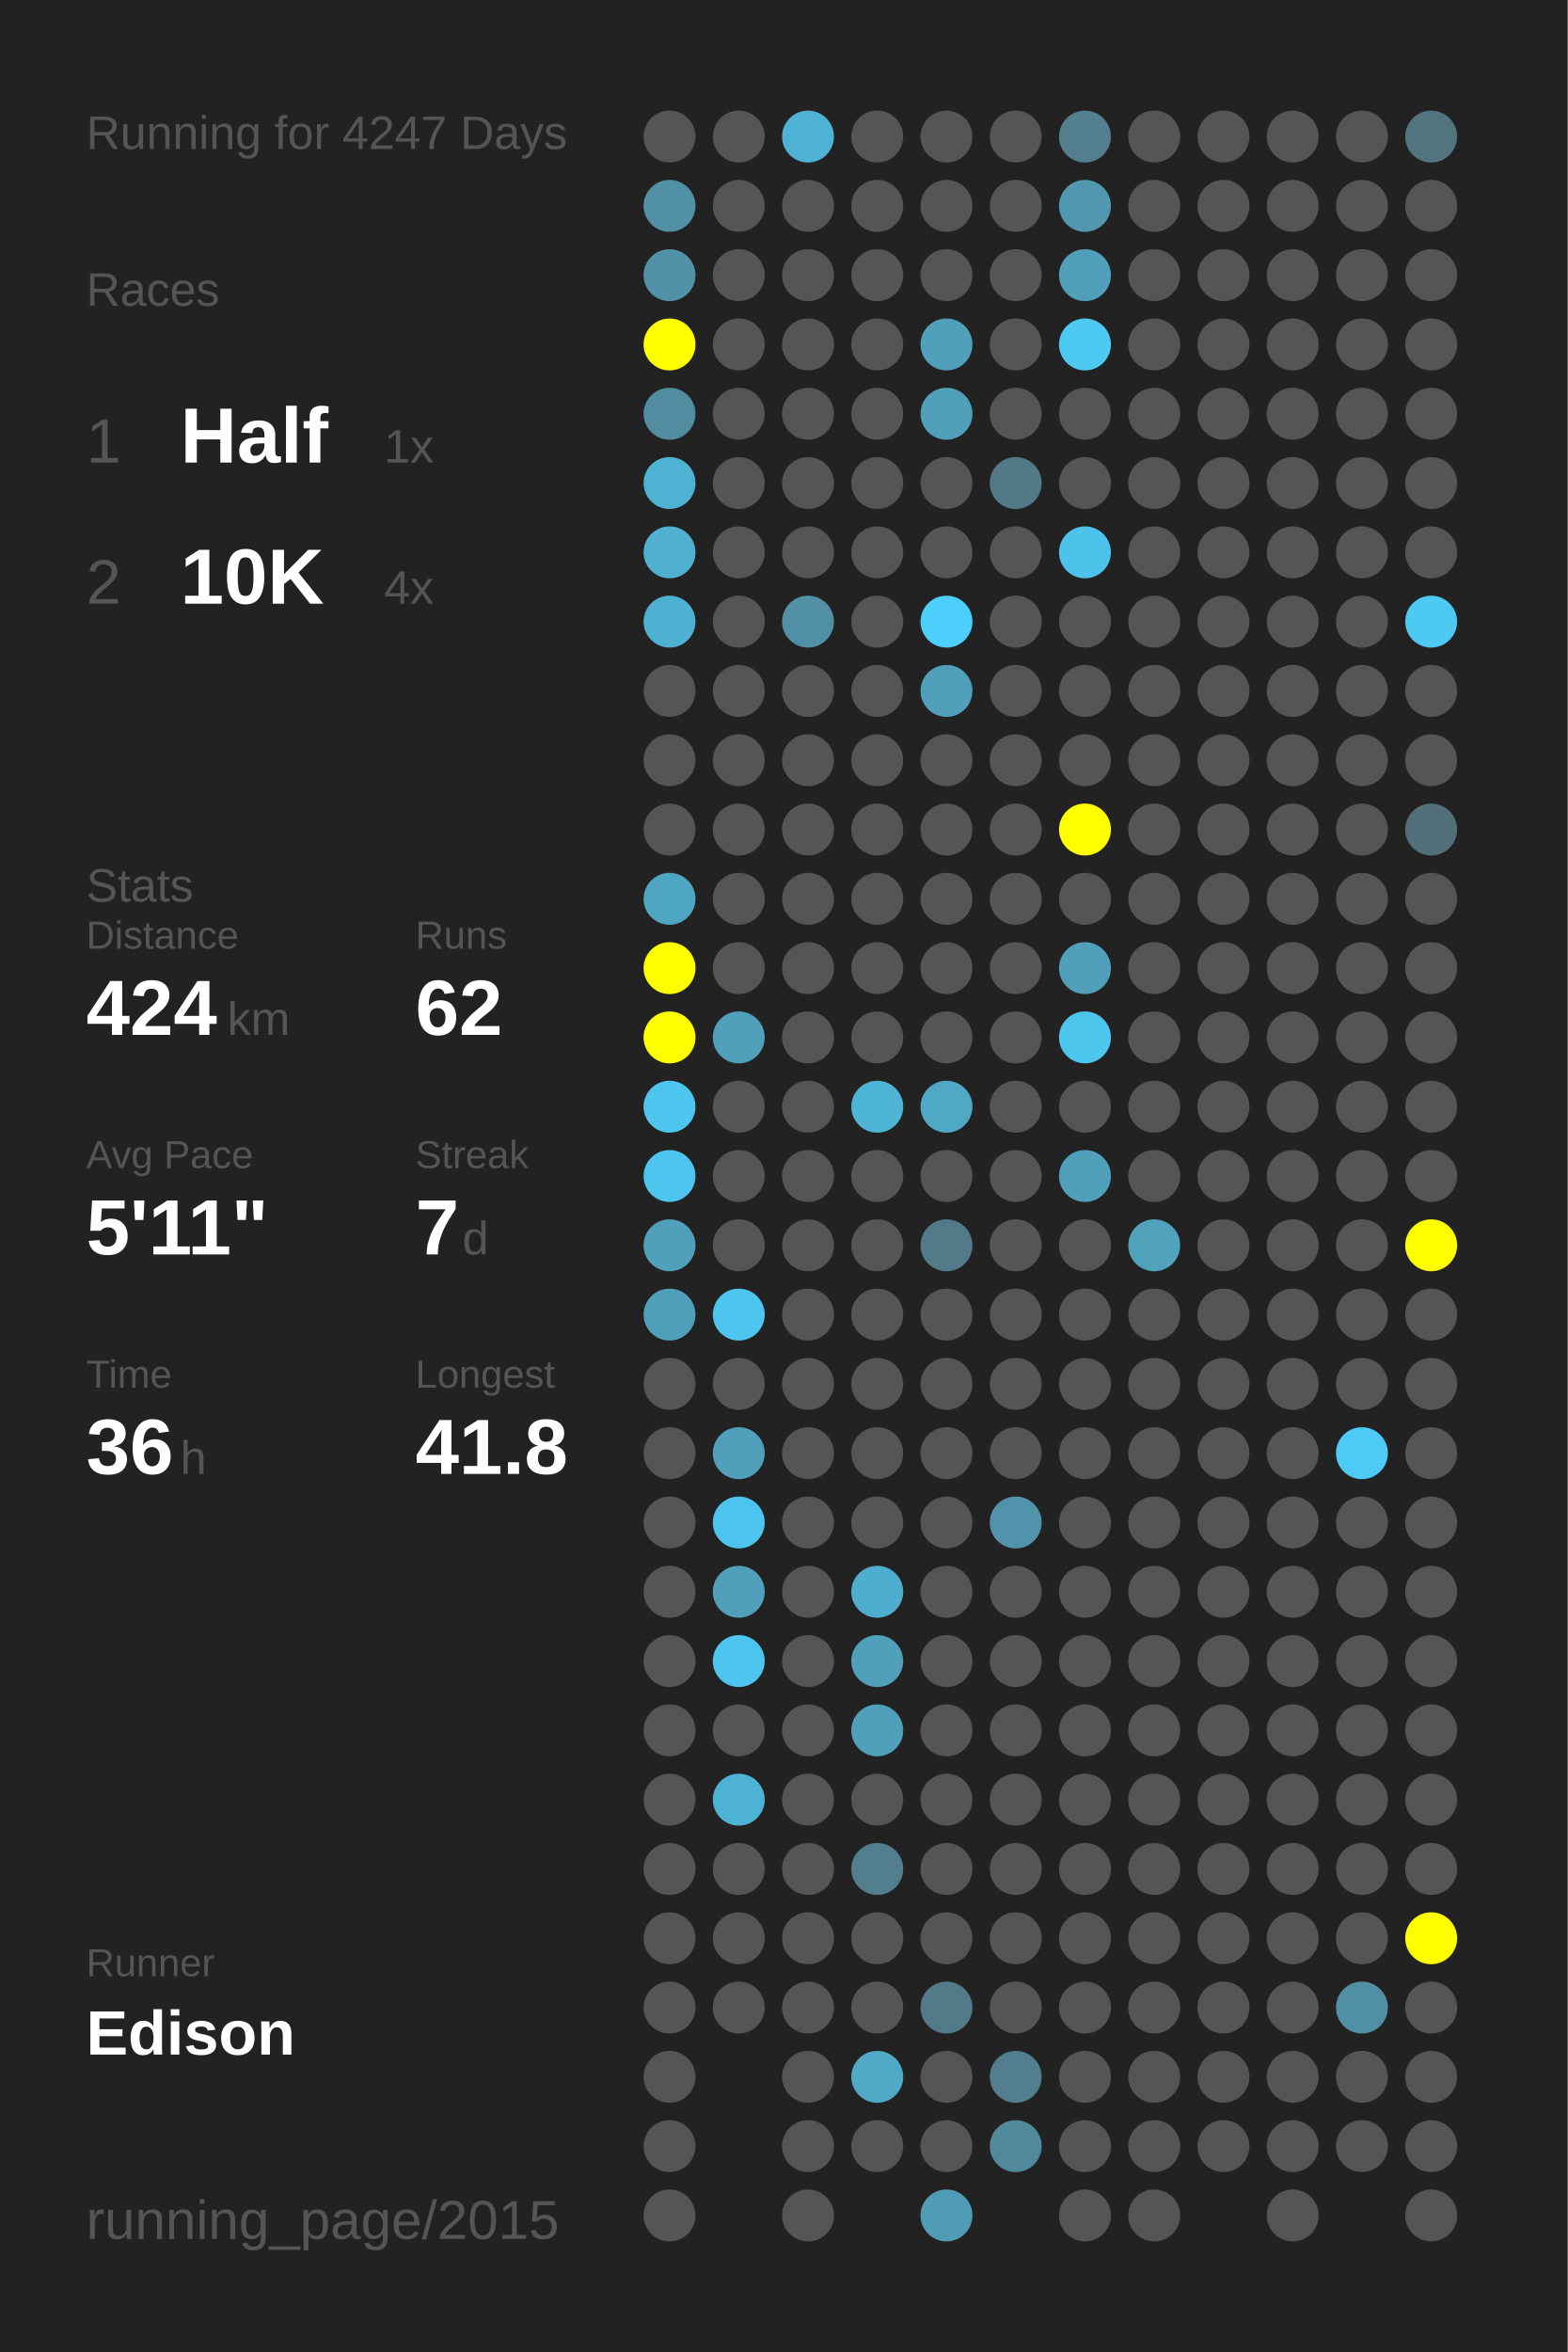
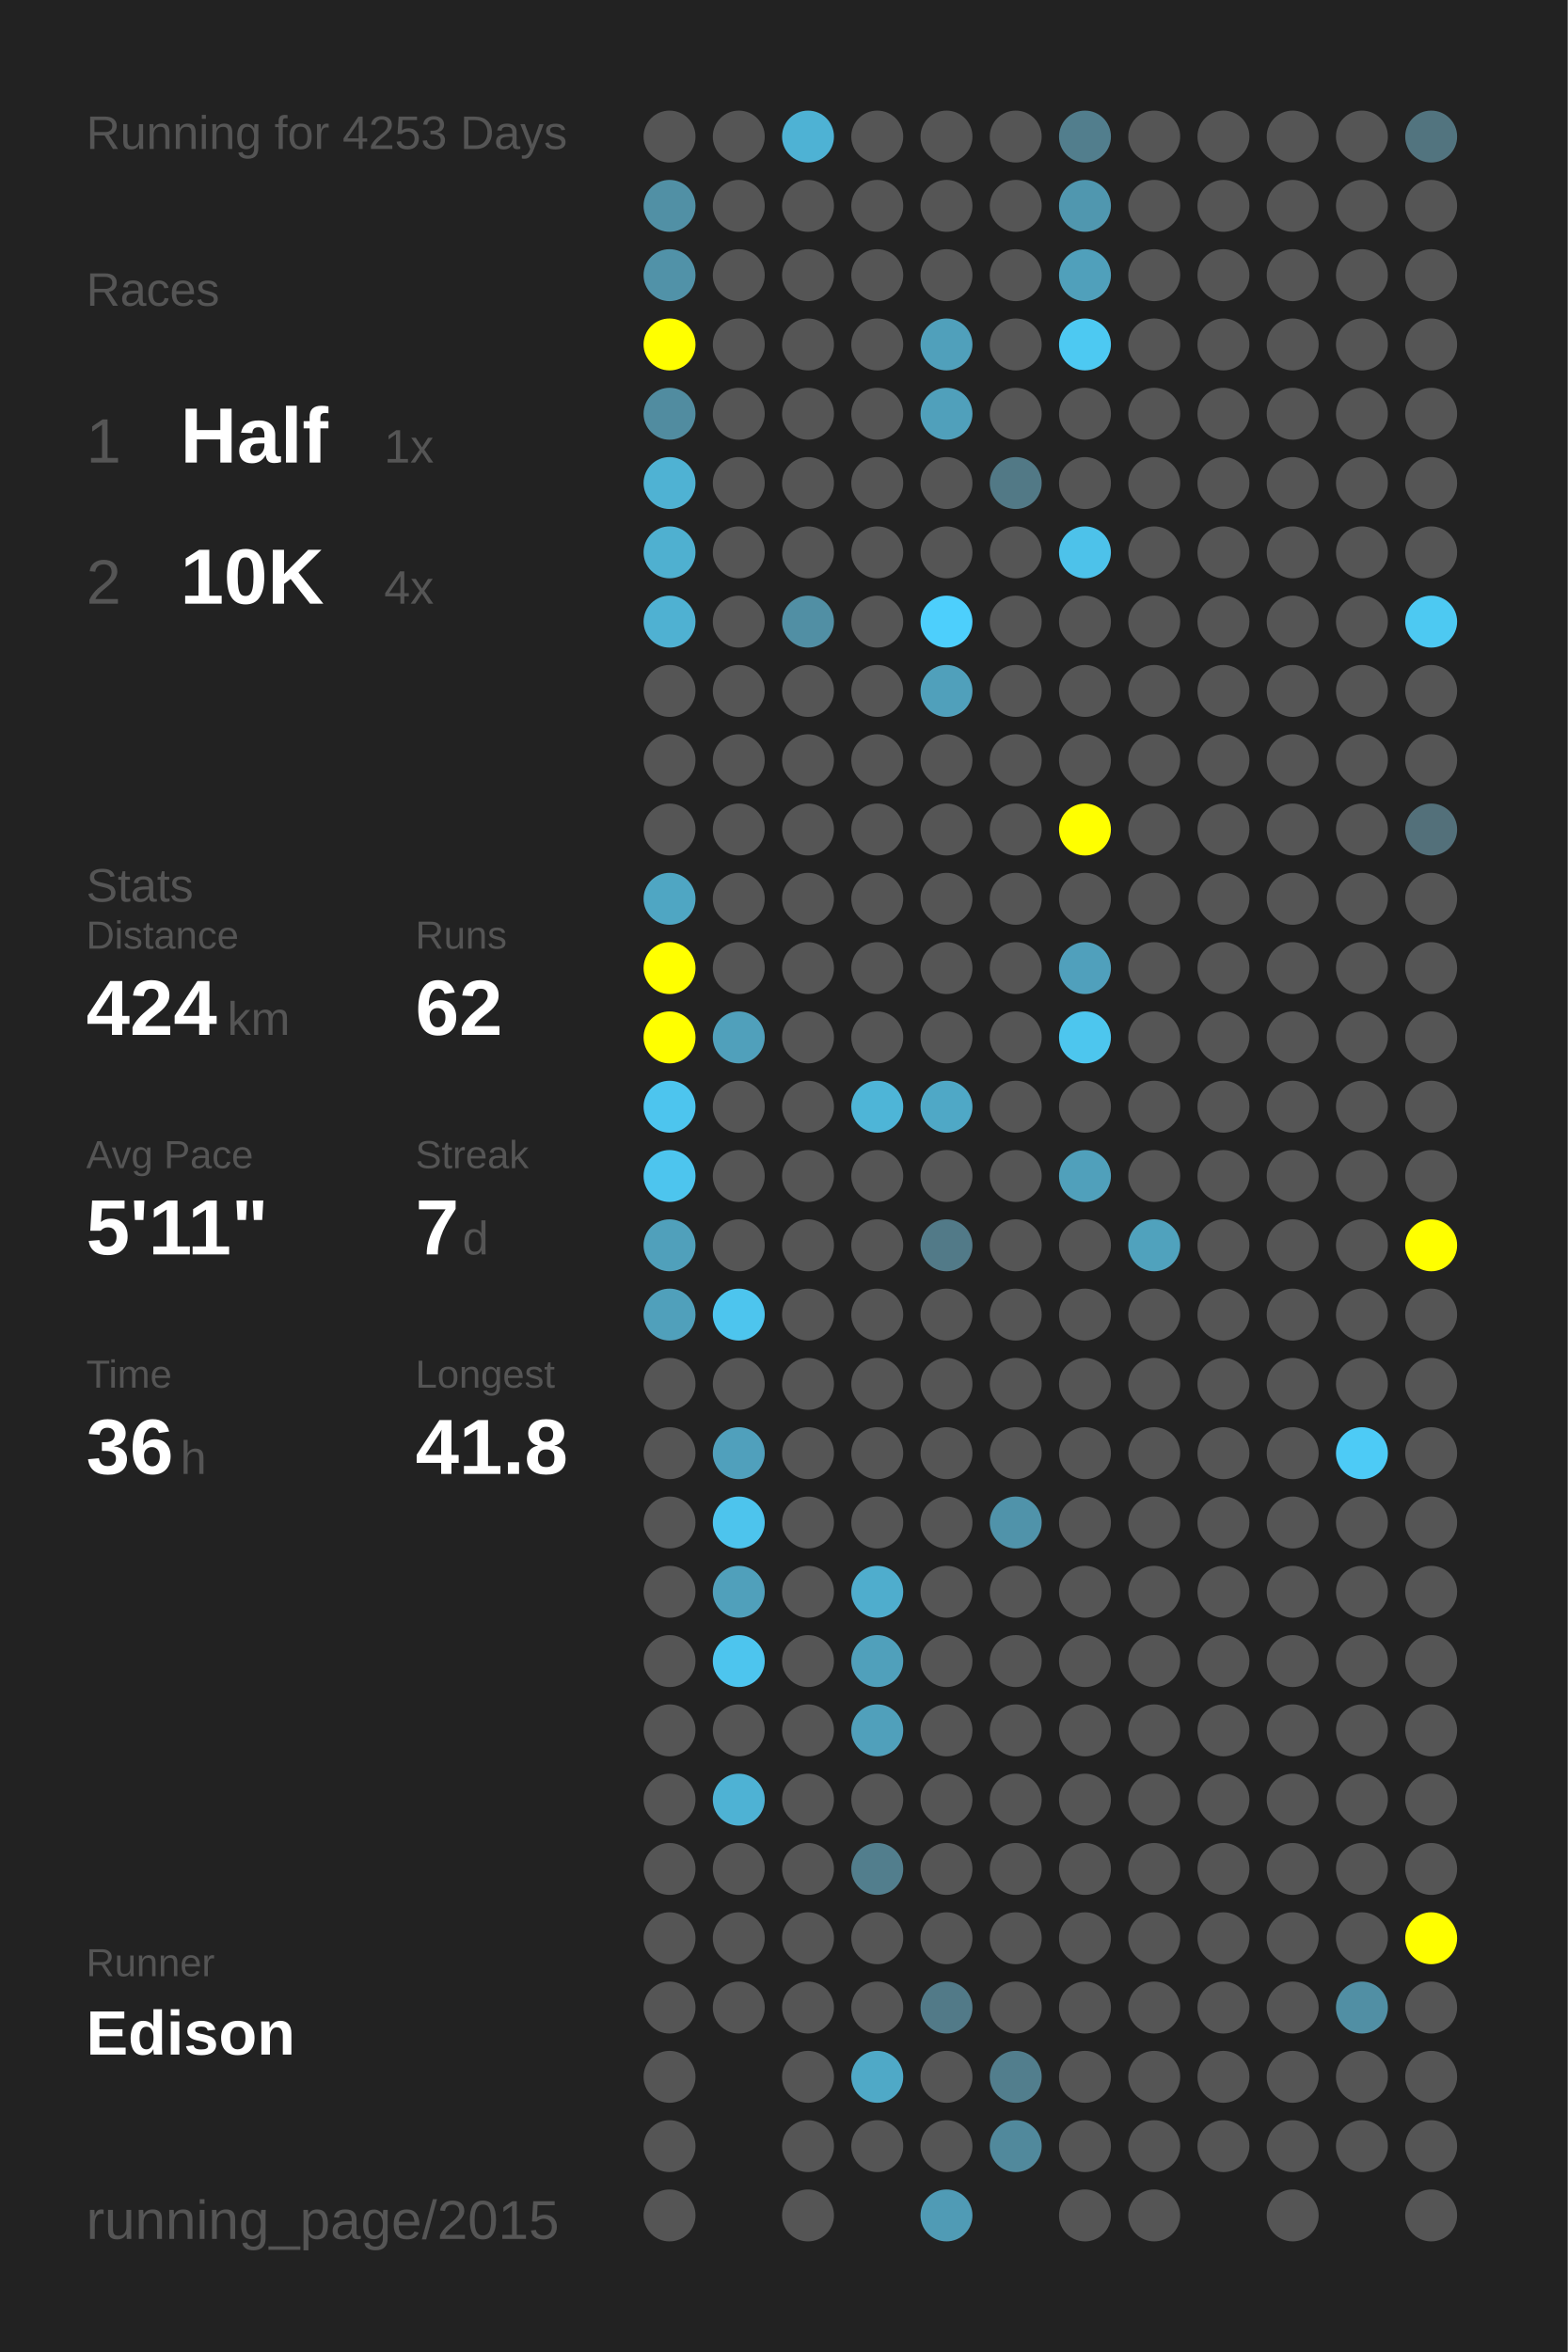
<svg xmlns="http://www.w3.org/2000/svg" baseProfile="full" height="300mm" version="1.1" viewBox="0,0,200,300" width="200mm">
  <defs />
  <rect fill="#222222" height="300" width="200" x="0" y="0" />
-   <text fill="#555555" style="font-size:6px; font-family:Arial;" x="11" y="19">Running for 4247 Days</text>
+   <text fill="#555555" style="font-size:6px; font-family:Arial;" x="11" y="19">Running for 4253 Days</text>
  <text fill="#555555" style="font-size:6px; font-family:Arial;" x="11" y="39">Races</text>
  <text fill="#555555" style="font-size:8px; font-family:Arial;" x="11" y="59">1</text>
  <text fill="#FFFFFF" style="font-size:10px; font-family:Arial; font-weight:bold;" x="23" y="59">Half</text>
  <text fill="#555555" style="font-size:6px; font-family:Arial;" x="49" y="59">1x</text>
  <text fill="#555555" style="font-size:8px; font-family:Arial;" x="11" y="77">2</text>
  <text fill="#FFFFFF" style="font-size:10px; font-family:Arial; font-weight:bold;" x="23" y="77">10K</text>
  <text fill="#555555" style="font-size:6px; font-family:Arial;" x="49" y="77">4x</text>
  <text fill="#555555" style="font-size:6px; font-family:Arial;" x="11" y="115">Stats</text>
  <text fill="#555555" style="font-size:5px; font-family:Arial;" x="11" y="121">Distance</text>
  <text fill="#FFFFFF" style="font-size:10px; font-family:Arial; font-weight:bold;" x="11" y="132">424</text>
  <text fill="#555555" style="font-size:6px; font-family:Arial;" x="29" y="132">km</text>
  <text fill="#555555" style="font-size:5px; font-family:Arial;" x="53" y="121">Runs</text>
  <text fill="#FFFFFF" style="font-size:10px; font-family:Arial; font-weight:bold;" x="53" y="132">62</text>
  <text fill="#555555" style="font-size:5px; font-family:Arial;" x="11" y="149">Avg Pace</text>
  <text fill="#FFFFFF" style="font-size:10px; font-family:Arial; font-weight:bold;" x="11" y="160">5'11"</text>
  <text fill="#555555" style="font-size:5px; font-family:Arial;" x="53" y="149">Streak</text>
  <text fill="#FFFFFF" style="font-size:10px; font-family:Arial; font-weight:bold;" x="53" y="160">7</text>
  <text fill="#555555" style="font-size:6px; font-family:Arial;" x="59" y="160">d</text>
  <text fill="#555555" style="font-size:5px; font-family:Arial;" x="11" y="177">Time</text>
  <text fill="#FFFFFF" style="font-size:10px; font-family:Arial; font-weight:bold;" x="11" y="188">36</text>
  <text fill="#555555" style="font-size:6px; font-family:Arial;" x="23" y="188">h</text>
  <text fill="#555555" style="font-size:5px; font-family:Arial;" x="53" y="177">Longest</text>
  <text fill="#FFFFFF" style="font-size:10px; font-family:Arial; font-weight:bold;" x="53" y="188">41.8</text>
  <text fill="#555555" style="font-size:5px; font-family:Arial;" x="11" y="252.065">Runner</text>
  <text fill="#FFFFFF" style="font-size:8px; font-family:Arial; font-weight:bold;" x="11" y="262.065">Edison</text>
  <text fill="#555555" style="font-size:7px; font-family:Arial;" x="11" y="285.581">running_page/2015</text>
  <circle cx="85.417" cy="17.419" fill="#555555" r="3.312" />
  <circle cx="85.417" cy="26.258" fill="#5190a5" r="3.312" />
  <circle cx="85.417" cy="35.097" fill="#5192a8" r="3.312" />
  <circle cx="85.417" cy="43.935" fill="#FFFF00" r="3.312" />
  <circle cx="85.417" cy="52.774" fill="#518ca0" r="3.312" />
  <circle cx="85.417" cy="61.613" fill="#4fb2d3" r="3.312" />
  <circle cx="85.417" cy="70.452" fill="#4fb0d0" r="3.312" />
  <circle cx="85.417" cy="79.29" fill="#4fb1d2" r="3.312" />
  <circle cx="85.417" cy="88.129" fill="#555555" r="3.312" />
  <circle cx="85.417" cy="96.968" fill="#555555" r="3.312" />
  <circle cx="85.417" cy="105.806" fill="#555555" r="3.312" />
  <circle cx="85.417" cy="114.645" fill="#4fa6c3" r="3.312" />
  <circle cx="85.417" cy="123.484" fill="#FFFF00" r="3.312" />
  <circle cx="85.417" cy="132.323" fill="#FFFF00" r="3.312" />
  <circle cx="85.417" cy="141.161" fill="#4dc5ee" r="3.312" />
  <circle cx="85.417" cy="150" fill="#4dc5ee" r="3.312" />
  <circle cx="85.417" cy="158.839" fill="#50a0bb" r="3.312" />
  <circle cx="85.417" cy="167.677" fill="#50a0bb" r="3.312" />
  <circle cx="85.417" cy="176.516" fill="#555555" r="3.312" />
  <circle cx="85.417" cy="185.355" fill="#555555" r="3.312" />
  <circle cx="85.417" cy="194.194" fill="#555555" r="3.312" />
  <circle cx="85.417" cy="203.032" fill="#555555" r="3.312" />
  <circle cx="85.417" cy="211.871" fill="#555555" r="3.312" />
  <circle cx="85.417" cy="220.71" fill="#555555" r="3.312" />
  <circle cx="85.417" cy="229.548" fill="#555555" r="3.312" />
  <circle cx="85.417" cy="238.387" fill="#555555" r="3.312" />
  <circle cx="85.417" cy="247.226" fill="#555555" r="3.312" />
  <circle cx="85.417" cy="256.065" fill="#555555" r="3.312" />
  <circle cx="85.417" cy="264.903" fill="#555555" r="3.312" />
  <circle cx="85.417" cy="273.742" fill="#555555" r="3.312" />
  <circle cx="85.417" cy="282.581" fill="#555555" r="3.312" />
  <circle cx="94.25" cy="17.419" fill="#555555" r="3.312" />
  <circle cx="94.25" cy="26.258" fill="#555555" r="3.312" />
  <circle cx="94.25" cy="35.097" fill="#555555" r="3.312" />
  <circle cx="94.25" cy="43.935" fill="#555555" r="3.312" />
  <circle cx="94.25" cy="52.774" fill="#555555" r="3.312" />
  <circle cx="94.25" cy="61.613" fill="#555555" r="3.312" />
  <circle cx="94.25" cy="70.452" fill="#555555" r="3.312" />
  <circle cx="94.25" cy="79.29" fill="#555555" r="3.312" />
  <circle cx="94.25" cy="88.129" fill="#555555" r="3.312" />
  <circle cx="94.25" cy="96.968" fill="#555555" r="3.312" />
  <circle cx="94.25" cy="105.806" fill="#555555" r="3.312" />
  <circle cx="94.25" cy="114.645" fill="#555555" r="3.312" />
  <circle cx="94.25" cy="123.484" fill="#555555" r="3.312" />
  <circle cx="94.25" cy="132.323" fill="#50a0bb" r="3.312" />
  <circle cx="94.25" cy="141.161" fill="#555555" r="3.312" />
  <circle cx="94.25" cy="150" fill="#555555" r="3.312" />
  <circle cx="94.25" cy="158.839" fill="#555555" r="3.312" />
  <circle cx="94.25" cy="167.677" fill="#4dc5ee" r="3.312" />
  <circle cx="94.25" cy="176.516" fill="#555555" r="3.312" />
  <circle cx="94.25" cy="185.355" fill="#50a0bc" r="3.312" />
  <circle cx="94.25" cy="194.194" fill="#4dc4ed" r="3.312" />
  <circle cx="94.25" cy="203.032" fill="#50a0bb" r="3.312" />
  <circle cx="94.25" cy="211.871" fill="#4dc5ee" r="3.312" />
  <circle cx="94.25" cy="220.71" fill="#555555" r="3.312" />
  <circle cx="94.25" cy="229.548" fill="#4eb2d4" r="3.312" />
  <circle cx="94.25" cy="238.387" fill="#555555" r="3.312" />
  <circle cx="94.25" cy="247.226" fill="#555555" r="3.312" />
  <circle cx="94.25" cy="256.065" fill="#555555" r="3.312" />
  <circle cx="103.083" cy="17.419" fill="#4eb2d4" r="3.312" />
  <circle cx="103.083" cy="26.258" fill="#555555" r="3.312" />
  <circle cx="103.083" cy="35.097" fill="#555555" r="3.312" />
  <circle cx="103.083" cy="43.935" fill="#555555" r="3.312" />
  <circle cx="103.083" cy="52.774" fill="#555555" r="3.312" />
  <circle cx="103.083" cy="61.613" fill="#555555" r="3.312" />
  <circle cx="103.083" cy="70.452" fill="#555555" r="3.312" />
  <circle cx="103.083" cy="79.29" fill="#518fa4" r="3.312" />
  <circle cx="103.083" cy="88.129" fill="#555555" r="3.312" />
  <circle cx="103.083" cy="96.968" fill="#555555" r="3.312" />
  <circle cx="103.083" cy="105.806" fill="#555555" r="3.312" />
  <circle cx="103.083" cy="114.645" fill="#555555" r="3.312" />
  <circle cx="103.083" cy="123.484" fill="#555555" r="3.312" />
  <circle cx="103.083" cy="132.323" fill="#555555" r="3.312" />
  <circle cx="103.083" cy="141.161" fill="#555555" r="3.312" />
  <circle cx="103.083" cy="150" fill="#555555" r="3.312" />
  <circle cx="103.083" cy="158.839" fill="#555555" r="3.312" />
  <circle cx="103.083" cy="167.677" fill="#555555" r="3.312" />
  <circle cx="103.083" cy="176.516" fill="#555555" r="3.312" />
  <circle cx="103.083" cy="185.355" fill="#555555" r="3.312" />
  <circle cx="103.083" cy="194.194" fill="#555555" r="3.312" />
  <circle cx="103.083" cy="203.032" fill="#555555" r="3.312" />
  <circle cx="103.083" cy="211.871" fill="#555555" r="3.312" />
  <circle cx="103.083" cy="220.71" fill="#555555" r="3.312" />
  <circle cx="103.083" cy="229.548" fill="#555555" r="3.312" />
  <circle cx="103.083" cy="238.387" fill="#555555" r="3.312" />
  <circle cx="103.083" cy="247.226" fill="#555555" r="3.312" />
  <circle cx="103.083" cy="256.065" fill="#555555" r="3.312" />
  <circle cx="103.083" cy="264.903" fill="#555555" r="3.312" />
  <circle cx="103.083" cy="273.742" fill="#555555" r="3.312" />
  <circle cx="103.083" cy="282.581" fill="#555555" r="3.312" />
  <circle cx="111.917" cy="17.419" fill="#555555" r="3.312" />
  <circle cx="111.917" cy="26.258" fill="#555555" r="3.312" />
  <circle cx="111.917" cy="35.097" fill="#555555" r="3.312" />
  <circle cx="111.917" cy="43.935" fill="#555555" r="3.312" />
  <circle cx="111.917" cy="52.774" fill="#555555" r="3.312" />
  <circle cx="111.917" cy="61.613" fill="#555555" r="3.312" />
  <circle cx="111.917" cy="70.452" fill="#555555" r="3.312" />
  <circle cx="111.917" cy="79.29" fill="#555555" r="3.312" />
  <circle cx="111.917" cy="88.129" fill="#555555" r="3.312" />
  <circle cx="111.917" cy="96.968" fill="#555555" r="3.312" />
  <circle cx="111.917" cy="105.806" fill="#555555" r="3.312" />
  <circle cx="111.917" cy="114.645" fill="#555555" r="3.312" />
  <circle cx="111.917" cy="123.484" fill="#555555" r="3.312" />
  <circle cx="111.917" cy="132.323" fill="#555555" r="3.312" />
  <circle cx="111.917" cy="141.161" fill="#4eb5d7" r="3.312" />
  <circle cx="111.917" cy="150" fill="#555555" r="3.312" />
  <circle cx="111.917" cy="158.839" fill="#555555" r="3.312" />
  <circle cx="111.917" cy="167.677" fill="#555555" r="3.312" />
  <circle cx="111.917" cy="176.516" fill="#555555" r="3.312" />
  <circle cx="111.917" cy="185.355" fill="#555555" r="3.312" />
  <circle cx="111.917" cy="194.194" fill="#555555" r="3.312" />
  <circle cx="111.917" cy="203.032" fill="#4fadcd" r="3.312" />
  <circle cx="111.917" cy="211.871" fill="#50a0bb" r="3.312" />
  <circle cx="111.917" cy="220.71" fill="#50a0bb" r="3.312" />
  <circle cx="111.917" cy="229.548" fill="#555555" r="3.312" />
  <circle cx="111.917" cy="238.387" fill="#527e8d" r="3.312" />
  <circle cx="111.917" cy="247.226" fill="#555555" r="3.312" />
  <circle cx="111.917" cy="256.065" fill="#555555" r="3.312" />
  <circle cx="111.917" cy="264.903" fill="#4fa9c7" r="3.312" />
  <circle cx="111.917" cy="273.742" fill="#555555" r="3.312" />
  <circle cx="120.75" cy="17.419" fill="#555555" r="3.312" />
  <circle cx="120.75" cy="26.258" fill="#555555" r="3.312" />
  <circle cx="120.75" cy="35.097" fill="#555555" r="3.312" />
  <circle cx="120.75" cy="43.935" fill="#50a0bb" r="3.312" />
  <circle cx="120.75" cy="52.774" fill="#50a0bb" r="3.312" />
  <circle cx="120.75" cy="61.613" fill="#555555" r="3.312" />
  <circle cx="120.75" cy="70.452" fill="#555555" r="3.312" />
  <circle cx="120.75" cy="79.29" fill="#4dcffc" r="3.312" />
  <circle cx="120.75" cy="88.129" fill="#50a0bb" r="3.312" />
  <circle cx="120.75" cy="96.968" fill="#555555" r="3.312" />
  <circle cx="120.75" cy="105.806" fill="#555555" r="3.312" />
  <circle cx="120.75" cy="114.645" fill="#555555" r="3.312" />
  <circle cx="120.75" cy="123.484" fill="#555555" r="3.312" />
  <circle cx="120.75" cy="132.323" fill="#555555" r="3.312" />
  <circle cx="120.75" cy="141.161" fill="#4fa8c6" r="3.312" />
  <circle cx="120.75" cy="150" fill="#555555" r="3.312" />
  <circle cx="120.75" cy="158.839" fill="#527a88" r="3.312" />
  <circle cx="120.75" cy="167.677" fill="#555555" r="3.312" />
  <circle cx="120.75" cy="176.516" fill="#555555" r="3.312" />
  <circle cx="120.75" cy="185.355" fill="#555555" r="3.312" />
  <circle cx="120.75" cy="194.194" fill="#555555" r="3.312" />
  <circle cx="120.75" cy="203.032" fill="#555555" r="3.312" />
  <circle cx="120.75" cy="211.871" fill="#555555" r="3.312" />
  <circle cx="120.75" cy="220.71" fill="#555555" r="3.312" />
  <circle cx="120.75" cy="229.548" fill="#555555" r="3.312" />
  <circle cx="120.75" cy="238.387" fill="#555555" r="3.312" />
  <circle cx="120.75" cy="247.226" fill="#555555" r="3.312" />
  <circle cx="120.75" cy="256.065" fill="#527a88" r="3.312" />
  <circle cx="120.75" cy="264.903" fill="#555555" r="3.312" />
  <circle cx="120.75" cy="273.742" fill="#555555" r="3.312" />
  <circle cx="120.75" cy="282.581" fill="#509bb5" r="3.312" />
  <circle cx="129.583" cy="17.419" fill="#555555" r="3.312" />
  <circle cx="129.583" cy="26.258" fill="#555555" r="3.312" />
  <circle cx="129.583" cy="35.097" fill="#555555" r="3.312" />
  <circle cx="129.583" cy="43.935" fill="#555555" r="3.312" />
  <circle cx="129.583" cy="52.774" fill="#555555" r="3.312" />
  <circle cx="129.583" cy="61.613" fill="#527986" r="3.312" />
  <circle cx="129.583" cy="70.452" fill="#555555" r="3.312" />
  <circle cx="129.583" cy="79.29" fill="#555555" r="3.312" />
  <circle cx="129.583" cy="88.129" fill="#555555" r="3.312" />
  <circle cx="129.583" cy="96.968" fill="#555555" r="3.312" />
  <circle cx="129.583" cy="105.806" fill="#555555" r="3.312" />
  <circle cx="129.583" cy="114.645" fill="#555555" r="3.312" />
  <circle cx="129.583" cy="123.484" fill="#555555" r="3.312" />
  <circle cx="129.583" cy="132.323" fill="#555555" r="3.312" />
  <circle cx="129.583" cy="141.161" fill="#555555" r="3.312" />
  <circle cx="129.583" cy="150" fill="#555555" r="3.312" />
  <circle cx="129.583" cy="158.839" fill="#555555" r="3.312" />
  <circle cx="129.583" cy="167.677" fill="#555555" r="3.312" />
  <circle cx="129.583" cy="176.516" fill="#555555" r="3.312" />
  <circle cx="129.583" cy="185.355" fill="#555555" r="3.312" />
  <circle cx="129.583" cy="194.194" fill="#5093aa" r="3.312" />
  <circle cx="129.583" cy="203.032" fill="#555555" r="3.312" />
  <circle cx="129.583" cy="211.871" fill="#555555" r="3.312" />
  <circle cx="129.583" cy="220.71" fill="#555555" r="3.312" />
  <circle cx="129.583" cy="229.548" fill="#555555" r="3.312" />
  <circle cx="129.583" cy="238.387" fill="#555555" r="3.312" />
  <circle cx="129.583" cy="247.226" fill="#555555" r="3.312" />
  <circle cx="129.583" cy="256.065" fill="#555555" r="3.312" />
  <circle cx="129.583" cy="264.903" fill="#527e8d" r="3.312" />
  <circle cx="129.583" cy="273.742" fill="#51899c" r="3.312" />
  <circle cx="138.417" cy="17.419" fill="#527e8d" r="3.312" />
  <circle cx="138.417" cy="26.258" fill="#5097af" r="3.312" />
  <circle cx="138.417" cy="35.097" fill="#50a0bb" r="3.312" />
  <circle cx="138.417" cy="43.935" fill="#4dc9f2" r="3.312" />
  <circle cx="138.417" cy="52.774" fill="#555555" r="3.312" />
  <circle cx="138.417" cy="61.613" fill="#555555" r="3.312" />
  <circle cx="138.417" cy="70.452" fill="#4dc2ea" r="3.312" />
  <circle cx="138.417" cy="79.29" fill="#555555" r="3.312" />
  <circle cx="138.417" cy="88.129" fill="#555555" r="3.312" />
  <circle cx="138.417" cy="96.968" fill="#555555" r="3.312" />
  <circle cx="138.417" cy="105.806" fill="#FFFF00" r="3.312" />
  <circle cx="138.417" cy="114.645" fill="#555555" r="3.312" />
  <circle cx="138.417" cy="123.484" fill="#50a0bc" r="3.312" />
  <circle cx="138.417" cy="132.323" fill="#4dc6ee" r="3.312" />
  <circle cx="138.417" cy="141.161" fill="#555555" r="3.312" />
  <circle cx="138.417" cy="150" fill="#50a0bb" r="3.312" />
  <circle cx="138.417" cy="158.839" fill="#555555" r="3.312" />
  <circle cx="138.417" cy="167.677" fill="#555555" r="3.312" />
  <circle cx="138.417" cy="176.516" fill="#555555" r="3.312" />
  <circle cx="138.417" cy="185.355" fill="#555555" r="3.312" />
  <circle cx="138.417" cy="194.194" fill="#555555" r="3.312" />
  <circle cx="138.417" cy="203.032" fill="#555555" r="3.312" />
  <circle cx="138.417" cy="211.871" fill="#555555" r="3.312" />
  <circle cx="138.417" cy="220.71" fill="#555555" r="3.312" />
  <circle cx="138.417" cy="229.548" fill="#555555" r="3.312" />
  <circle cx="138.417" cy="238.387" fill="#555555" r="3.312" />
  <circle cx="138.417" cy="247.226" fill="#555555" r="3.312" />
  <circle cx="138.417" cy="256.065" fill="#555555" r="3.312" />
  <circle cx="138.417" cy="264.903" fill="#555555" r="3.312" />
  <circle cx="138.417" cy="273.742" fill="#555555" r="3.312" />
  <circle cx="138.417" cy="282.581" fill="#555555" r="3.312" />
  <circle cx="147.25" cy="17.419" fill="#555555" r="3.312" />
  <circle cx="147.25" cy="26.258" fill="#555555" r="3.312" />
  <circle cx="147.25" cy="35.097" fill="#555555" r="3.312" />
  <circle cx="147.25" cy="43.935" fill="#555555" r="3.312" />
  <circle cx="147.25" cy="52.774" fill="#555555" r="3.312" />
  <circle cx="147.25" cy="61.613" fill="#555555" r="3.312" />
  <circle cx="147.25" cy="70.452" fill="#555555" r="3.312" />
  <circle cx="147.25" cy="79.29" fill="#555555" r="3.312" />
  <circle cx="147.25" cy="88.129" fill="#555555" r="3.312" />
  <circle cx="147.25" cy="96.968" fill="#555555" r="3.312" />
  <circle cx="147.25" cy="105.806" fill="#555555" r="3.312" />
  <circle cx="147.25" cy="114.645" fill="#555555" r="3.312" />
  <circle cx="147.25" cy="123.484" fill="#555555" r="3.312" />
  <circle cx="147.25" cy="132.323" fill="#555555" r="3.312" />
  <circle cx="147.25" cy="141.161" fill="#555555" r="3.312" />
  <circle cx="147.25" cy="150" fill="#555555" r="3.312" />
  <circle cx="147.25" cy="158.839" fill="#50a2bd" r="3.312" />
  <circle cx="147.25" cy="167.677" fill="#555555" r="3.312" />
  <circle cx="147.25" cy="176.516" fill="#555555" r="3.312" />
  <circle cx="147.25" cy="185.355" fill="#555555" r="3.312" />
  <circle cx="147.25" cy="194.194" fill="#555555" r="3.312" />
  <circle cx="147.25" cy="203.032" fill="#555555" r="3.312" />
  <circle cx="147.25" cy="211.871" fill="#555555" r="3.312" />
  <circle cx="147.25" cy="220.71" fill="#555555" r="3.312" />
  <circle cx="147.25" cy="229.548" fill="#555555" r="3.312" />
  <circle cx="147.25" cy="238.387" fill="#555555" r="3.312" />
  <circle cx="147.25" cy="247.226" fill="#555555" r="3.312" />
  <circle cx="147.25" cy="256.065" fill="#555555" r="3.312" />
  <circle cx="147.25" cy="264.903" fill="#555555" r="3.312" />
  <circle cx="147.25" cy="273.742" fill="#555555" r="3.312" />
  <circle cx="147.25" cy="282.581" fill="#555555" r="3.312" />
  <circle cx="156.083" cy="17.419" fill="#555555" r="3.312" />
  <circle cx="156.083" cy="26.258" fill="#555555" r="3.312" />
  <circle cx="156.083" cy="35.097" fill="#555555" r="3.312" />
  <circle cx="156.083" cy="43.935" fill="#555555" r="3.312" />
  <circle cx="156.083" cy="52.774" fill="#555555" r="3.312" />
  <circle cx="156.083" cy="61.613" fill="#555555" r="3.312" />
  <circle cx="156.083" cy="70.452" fill="#555555" r="3.312" />
  <circle cx="156.083" cy="79.29" fill="#555555" r="3.312" />
  <circle cx="156.083" cy="88.129" fill="#555555" r="3.312" />
  <circle cx="156.083" cy="96.968" fill="#555555" r="3.312" />
  <circle cx="156.083" cy="105.806" fill="#555555" r="3.312" />
  <circle cx="156.083" cy="114.645" fill="#555555" r="3.312" />
  <circle cx="156.083" cy="123.484" fill="#555555" r="3.312" />
  <circle cx="156.083" cy="132.323" fill="#555555" r="3.312" />
  <circle cx="156.083" cy="141.161" fill="#555555" r="3.312" />
  <circle cx="156.083" cy="150" fill="#555555" r="3.312" />
  <circle cx="156.083" cy="158.839" fill="#555555" r="3.312" />
  <circle cx="156.083" cy="167.677" fill="#555555" r="3.312" />
  <circle cx="156.083" cy="176.516" fill="#555555" r="3.312" />
  <circle cx="156.083" cy="185.355" fill="#555555" r="3.312" />
  <circle cx="156.083" cy="194.194" fill="#555555" r="3.312" />
  <circle cx="156.083" cy="203.032" fill="#555555" r="3.312" />
  <circle cx="156.083" cy="211.871" fill="#555555" r="3.312" />
  <circle cx="156.083" cy="220.71" fill="#555555" r="3.312" />
  <circle cx="156.083" cy="229.548" fill="#555555" r="3.312" />
  <circle cx="156.083" cy="238.387" fill="#555555" r="3.312" />
  <circle cx="156.083" cy="247.226" fill="#555555" r="3.312" />
  <circle cx="156.083" cy="256.065" fill="#555555" r="3.312" />
  <circle cx="156.083" cy="264.903" fill="#555555" r="3.312" />
  <circle cx="156.083" cy="273.742" fill="#555555" r="3.312" />
  <circle cx="164.917" cy="17.419" fill="#555555" r="3.312" />
  <circle cx="164.917" cy="26.258" fill="#555555" r="3.312" />
  <circle cx="164.917" cy="35.097" fill="#555555" r="3.312" />
  <circle cx="164.917" cy="43.935" fill="#555555" r="3.312" />
  <circle cx="164.917" cy="52.774" fill="#555555" r="3.312" />
  <circle cx="164.917" cy="61.613" fill="#555555" r="3.312" />
  <circle cx="164.917" cy="70.452" fill="#555555" r="3.312" />
  <circle cx="164.917" cy="79.29" fill="#555555" r="3.312" />
  <circle cx="164.917" cy="88.129" fill="#555555" r="3.312" />
  <circle cx="164.917" cy="96.968" fill="#555555" r="3.312" />
  <circle cx="164.917" cy="105.806" fill="#555555" r="3.312" />
  <circle cx="164.917" cy="114.645" fill="#555555" r="3.312" />
  <circle cx="164.917" cy="123.484" fill="#555555" r="3.312" />
  <circle cx="164.917" cy="132.323" fill="#555555" r="3.312" />
  <circle cx="164.917" cy="141.161" fill="#555555" r="3.312" />
  <circle cx="164.917" cy="150" fill="#555555" r="3.312" />
  <circle cx="164.917" cy="158.839" fill="#555555" r="3.312" />
  <circle cx="164.917" cy="167.677" fill="#555555" r="3.312" />
  <circle cx="164.917" cy="176.516" fill="#555555" r="3.312" />
  <circle cx="164.917" cy="185.355" fill="#555555" r="3.312" />
  <circle cx="164.917" cy="194.194" fill="#555555" r="3.312" />
  <circle cx="164.917" cy="203.032" fill="#555555" r="3.312" />
  <circle cx="164.917" cy="211.871" fill="#555555" r="3.312" />
  <circle cx="164.917" cy="220.71" fill="#555555" r="3.312" />
  <circle cx="164.917" cy="229.548" fill="#555555" r="3.312" />
  <circle cx="164.917" cy="238.387" fill="#555555" r="3.312" />
  <circle cx="164.917" cy="247.226" fill="#555555" r="3.312" />
  <circle cx="164.917" cy="256.065" fill="#555555" r="3.312" />
  <circle cx="164.917" cy="264.903" fill="#555555" r="3.312" />
  <circle cx="164.917" cy="273.742" fill="#555555" r="3.312" />
  <circle cx="164.917" cy="282.581" fill="#555555" r="3.312" />
  <circle cx="173.75" cy="17.419" fill="#555555" r="3.312" />
  <circle cx="173.75" cy="26.258" fill="#555555" r="3.312" />
  <circle cx="173.75" cy="35.097" fill="#555555" r="3.312" />
  <circle cx="173.75" cy="43.935" fill="#555555" r="3.312" />
  <circle cx="173.75" cy="52.774" fill="#555555" r="3.312" />
  <circle cx="173.75" cy="61.613" fill="#555555" r="3.312" />
  <circle cx="173.75" cy="70.452" fill="#555555" r="3.312" />
  <circle cx="173.75" cy="79.29" fill="#555555" r="3.312" />
  <circle cx="173.75" cy="88.129" fill="#555555" r="3.312" />
  <circle cx="173.75" cy="96.968" fill="#555555" r="3.312" />
  <circle cx="173.75" cy="105.806" fill="#555555" r="3.312" />
  <circle cx="173.75" cy="114.645" fill="#555555" r="3.312" />
  <circle cx="173.75" cy="123.484" fill="#555555" r="3.312" />
  <circle cx="173.75" cy="132.323" fill="#555555" r="3.312" />
  <circle cx="173.75" cy="141.161" fill="#555555" r="3.312" />
  <circle cx="173.75" cy="150" fill="#555555" r="3.312" />
  <circle cx="173.75" cy="158.839" fill="#555555" r="3.312" />
  <circle cx="173.75" cy="167.677" fill="#555555" r="3.312" />
  <circle cx="173.75" cy="176.516" fill="#555555" r="3.312" />
  <circle cx="173.75" cy="185.355" fill="#4dcbf6" r="3.312" />
  <circle cx="173.75" cy="194.194" fill="#555555" r="3.312" />
  <circle cx="173.75" cy="203.032" fill="#555555" r="3.312" />
  <circle cx="173.75" cy="211.871" fill="#555555" r="3.312" />
  <circle cx="173.75" cy="220.71" fill="#555555" r="3.312" />
  <circle cx="173.75" cy="229.548" fill="#555555" r="3.312" />
  <circle cx="173.75" cy="238.387" fill="#555555" r="3.312" />
  <circle cx="173.75" cy="247.226" fill="#555555" r="3.312" />
  <circle cx="173.75" cy="256.065" fill="#518fa4" r="3.312" />
  <circle cx="173.75" cy="264.903" fill="#555555" r="3.312" />
  <circle cx="173.75" cy="273.742" fill="#555555" r="3.312" />
  <circle cx="182.583" cy="17.419" fill="#52747f" r="3.312" />
  <circle cx="182.583" cy="26.258" fill="#555555" r="3.312" />
  <circle cx="182.583" cy="35.097" fill="#555555" r="3.312" />
  <circle cx="182.583" cy="43.935" fill="#555555" r="3.312" />
  <circle cx="182.583" cy="52.774" fill="#555555" r="3.312" />
  <circle cx="182.583" cy="61.613" fill="#555555" r="3.312" />
  <circle cx="182.583" cy="70.452" fill="#555555" r="3.312" />
  <circle cx="182.583" cy="79.29" fill="#4dc9f2" r="3.312" />
  <circle cx="182.583" cy="88.129" fill="#555555" r="3.312" />
  <circle cx="182.583" cy="96.968" fill="#555555" r="3.312" />
  <circle cx="182.583" cy="105.806" fill="#53707a" r="3.312" />
  <circle cx="182.583" cy="114.645" fill="#555555" r="3.312" />
  <circle cx="182.583" cy="123.484" fill="#555555" r="3.312" />
  <circle cx="182.583" cy="132.323" fill="#555555" r="3.312" />
  <circle cx="182.583" cy="141.161" fill="#555555" r="3.312" />
  <circle cx="182.583" cy="150" fill="#555555" r="3.312" />
  <circle cx="182.583" cy="158.839" fill="#FFFF00" r="3.312" />
  <circle cx="182.583" cy="167.677" fill="#555555" r="3.312" />
  <circle cx="182.583" cy="176.516" fill="#555555" r="3.312" />
  <circle cx="182.583" cy="185.355" fill="#555555" r="3.312" />
  <circle cx="182.583" cy="194.194" fill="#555555" r="3.312" />
  <circle cx="182.583" cy="203.032" fill="#555555" r="3.312" />
  <circle cx="182.583" cy="211.871" fill="#555555" r="3.312" />
  <circle cx="182.583" cy="220.71" fill="#555555" r="3.312" />
  <circle cx="182.583" cy="229.548" fill="#555555" r="3.312" />
  <circle cx="182.583" cy="238.387" fill="#555555" r="3.312" />
  <circle cx="182.583" cy="247.226" fill="#FFFF00" r="3.312" />
  <circle cx="182.583" cy="256.065" fill="#555555" r="3.312" />
  <circle cx="182.583" cy="264.903" fill="#555555" r="3.312" />
  <circle cx="182.583" cy="273.742" fill="#555555" r="3.312" />
  <circle cx="182.583" cy="282.581" fill="#555555" r="3.312" />
</svg>
